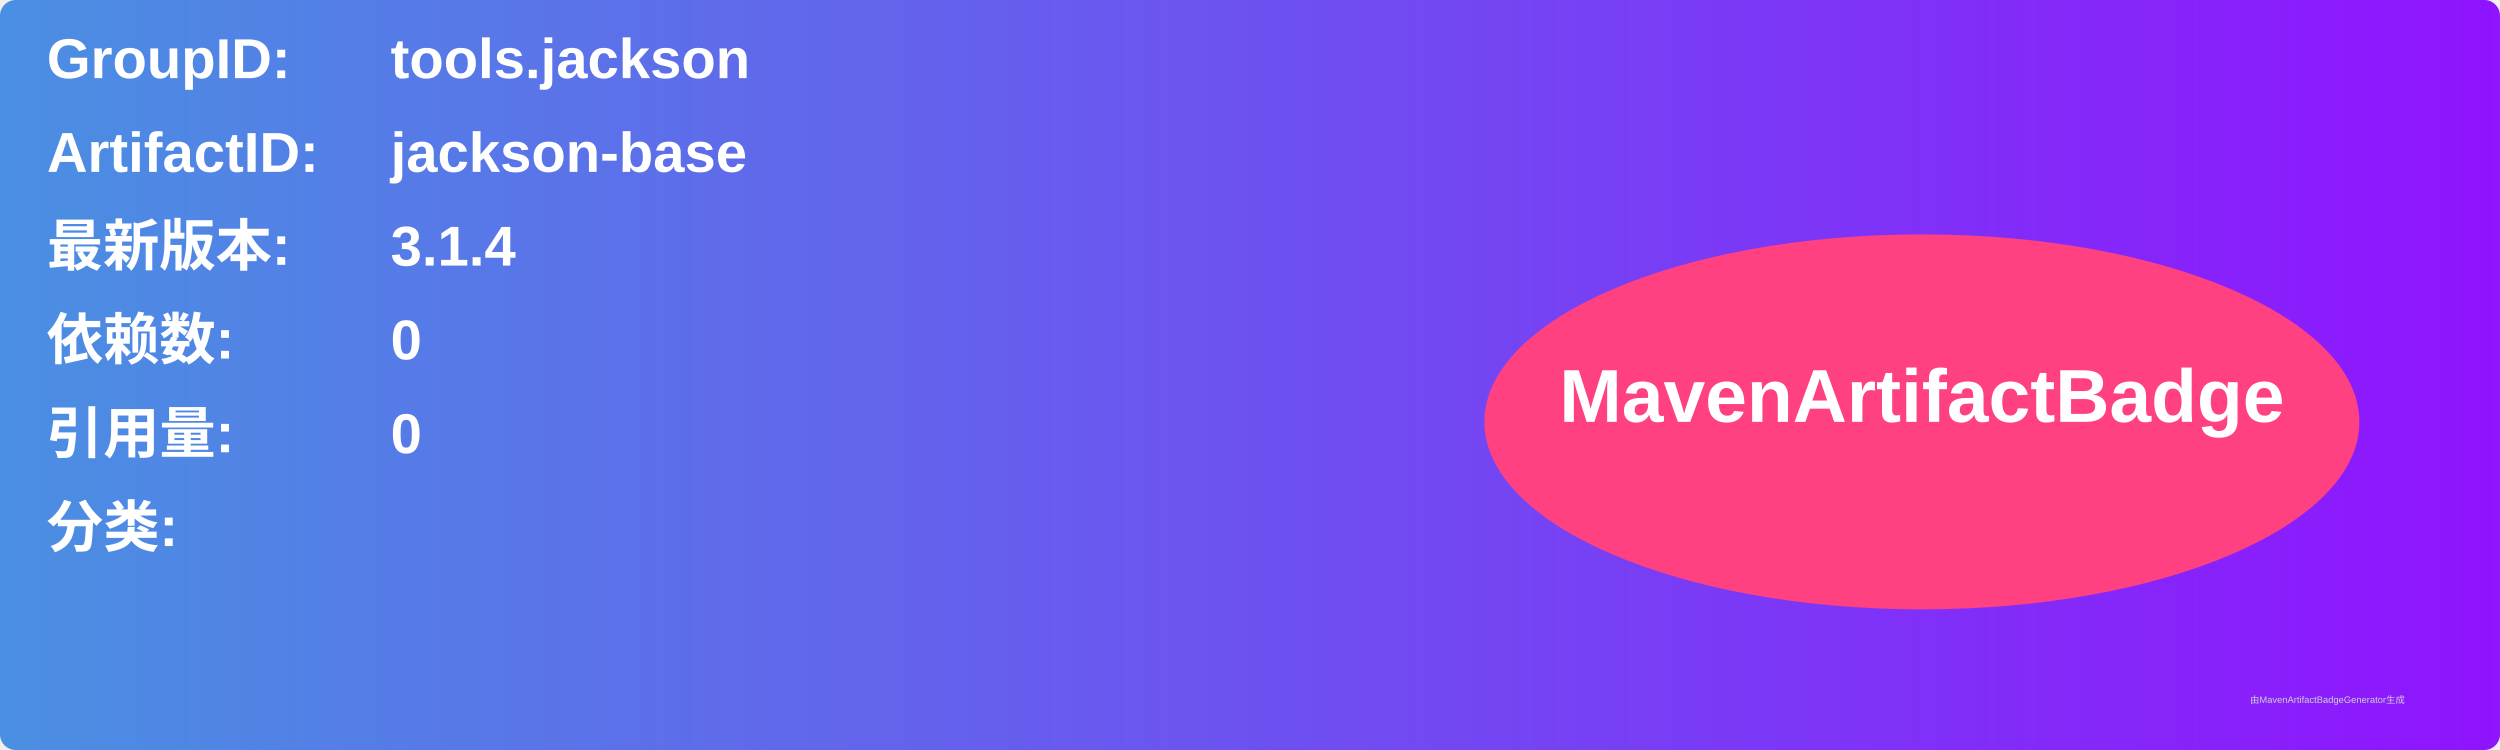
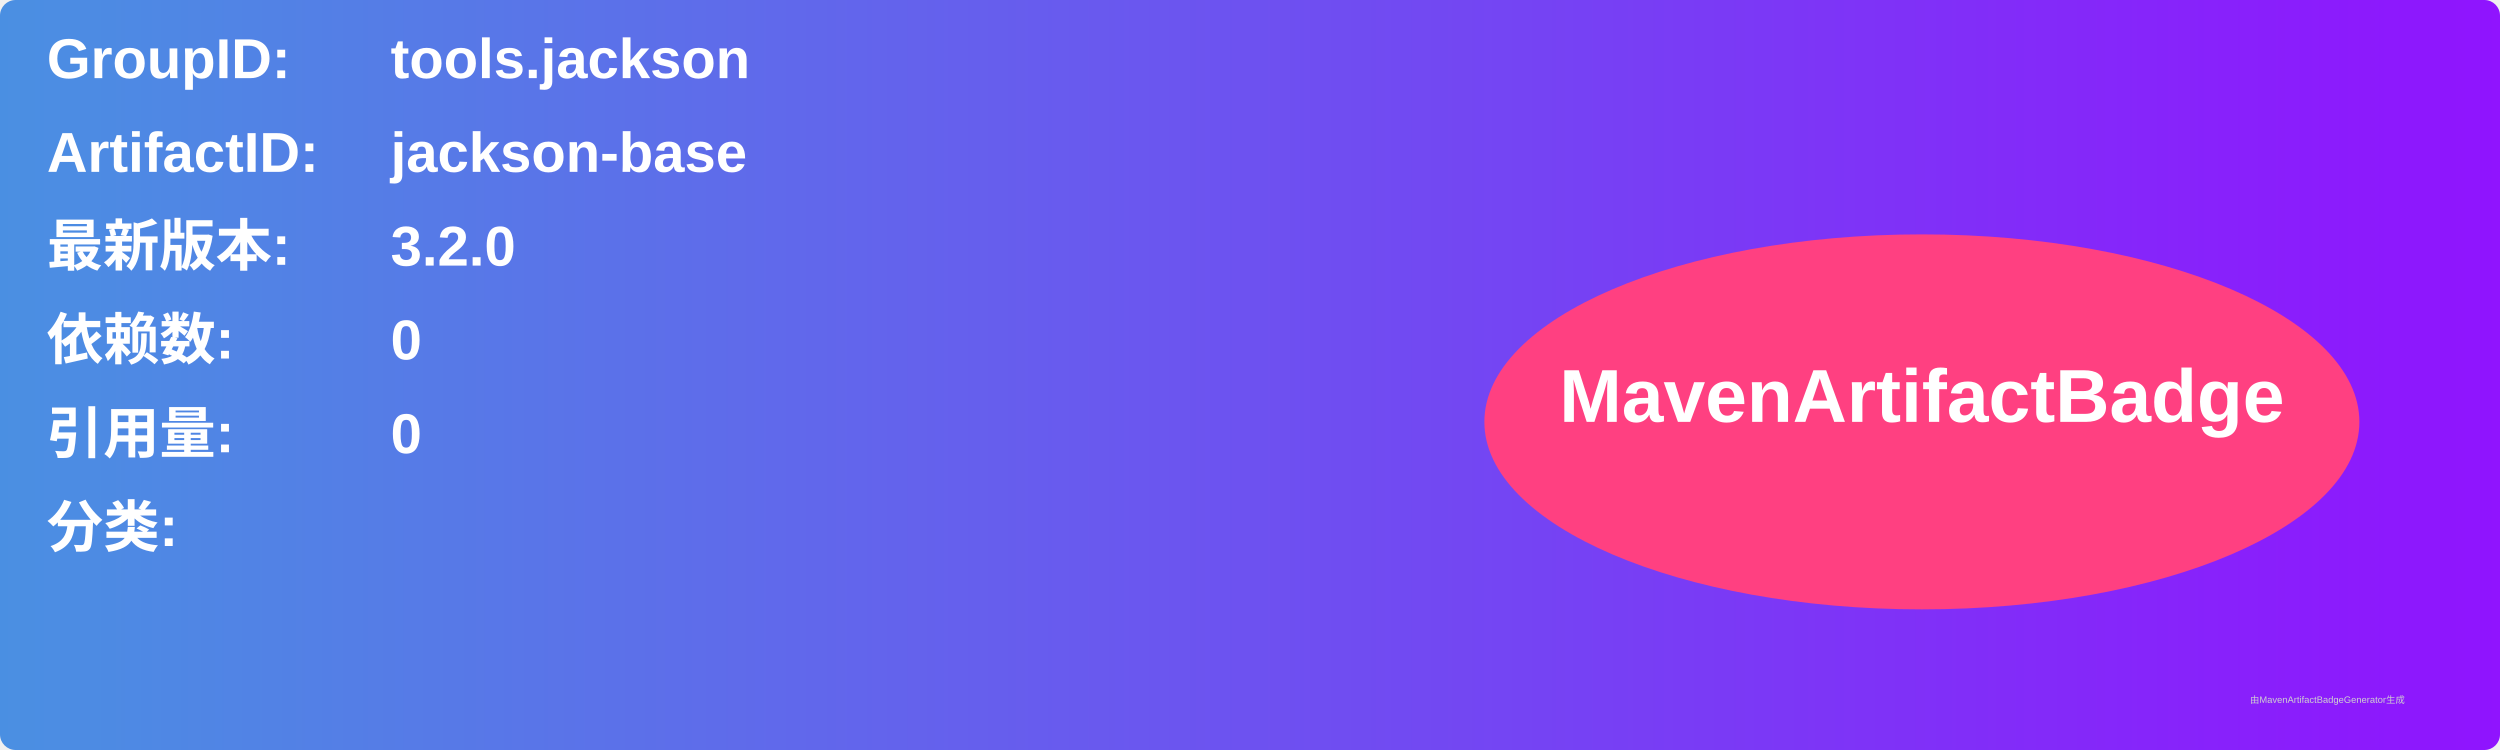
<svg xmlns="http://www.w3.org/2000/svg" width="800" height="240" viewBox="0 0 800 240">
  <linearGradient id="grad" x1="0%" y1="0%" x2="100%" y2="0%">
    <stop offset="0%" stop-color="#4a90e2" />
    <stop offset="100%" stop-color="#9013fe" />
  </linearGradient>
  <rect width="100%" height="100%" rx="5" ry="5" fill="url(#grad)" />
  <g transform="translate(15, 15)">
    <text x="0" y="10" font-family="Arial" font-size="18" fill="white" font-weight="bold" width="260">GroupID:</text>
    <text x="110" y="10" font-family="Arial" font-size="18" fill="white" font-weight="bold" width="460">tools.jackson</text>
    <text x="0" y="40" font-family="Arial" font-size="18" fill="white" font-weight="bold" width="260">ArtifactID:</text>
    <text x="110" y="40" font-family="Arial" font-size="18" fill="white" font-weight="bold" width="460">jackson-base</text>
    <text x="0" y="70" font-family="Arial" font-size="18" fill="white" font-weight="bold">最新版本:</text>
    <text x="110" y="70" font-family="Arial" font-size="18" fill="white" font-weight="bold">
-       <tspan font-weight="bold">3.1.4</tspan>
+       <tspan font-weight="bold">3.2.0</tspan>
    </text>
    <text x="0" y="100" font-family="Arial" font-size="18" fill="white" font-weight="bold">依赖数: </text>
    <text x="110" y="100" font-family="Arial" font-size="18" fill="white">
      <tspan font-weight="bold">0</tspan>
    </text>
    <text x="0" y="130" font-family="Arial" font-size="18" fill="white" font-weight="bold">引用量: </text>
    <text x="110" y="130" font-family="Arial" font-size="18" fill="white">
      <tspan font-weight="bold">0</tspan>
    </text>
    <text x="0" y="160" font-family="Arial" font-size="18" fill="white" font-weight="bold">分类:</text>
    <text x="10" y="190" font-family="Arial" font-size="10" fill="white">
      <tspan font-weight="bold" />
    </text>
    <ellipse cx="600" cy="120" rx="140" ry="60" fill="#ff4081" />
    <text x="600" y="120" text-anchor="middle" font-family="Arial" font-size="24" fill="white" font-weight="bold">MavenArtifactBadge</text>
  </g>
  <text x="720" y="225" font-family="Arial" font-size="3" fill="#d0d0d0">由MavenArtifactBadgeGenerator生成</text>
</svg>
